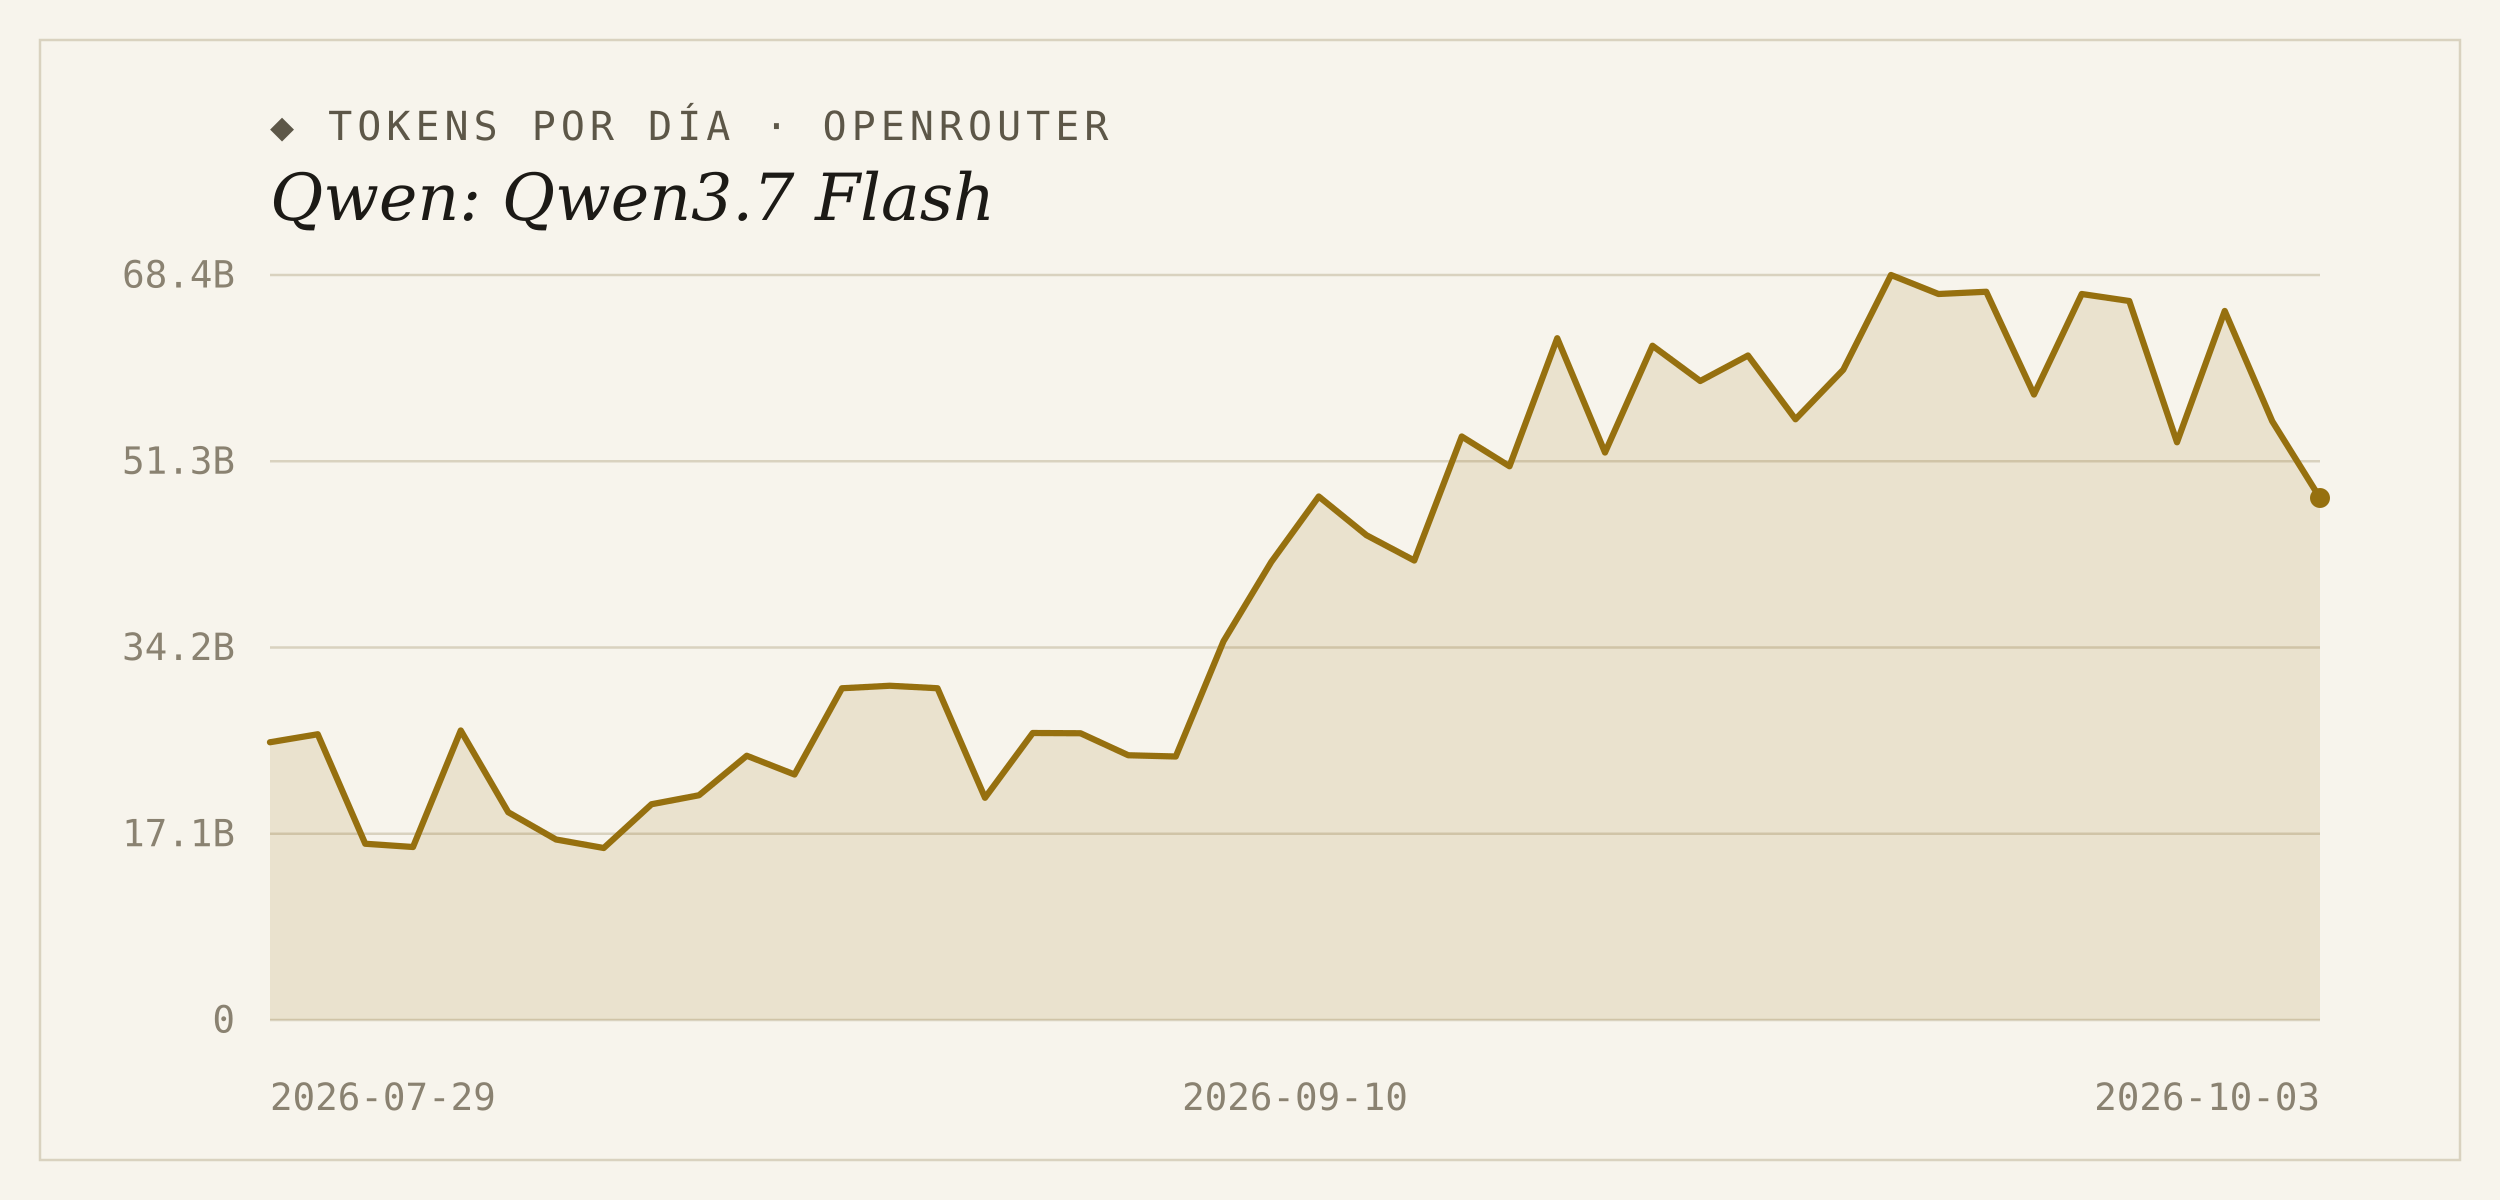
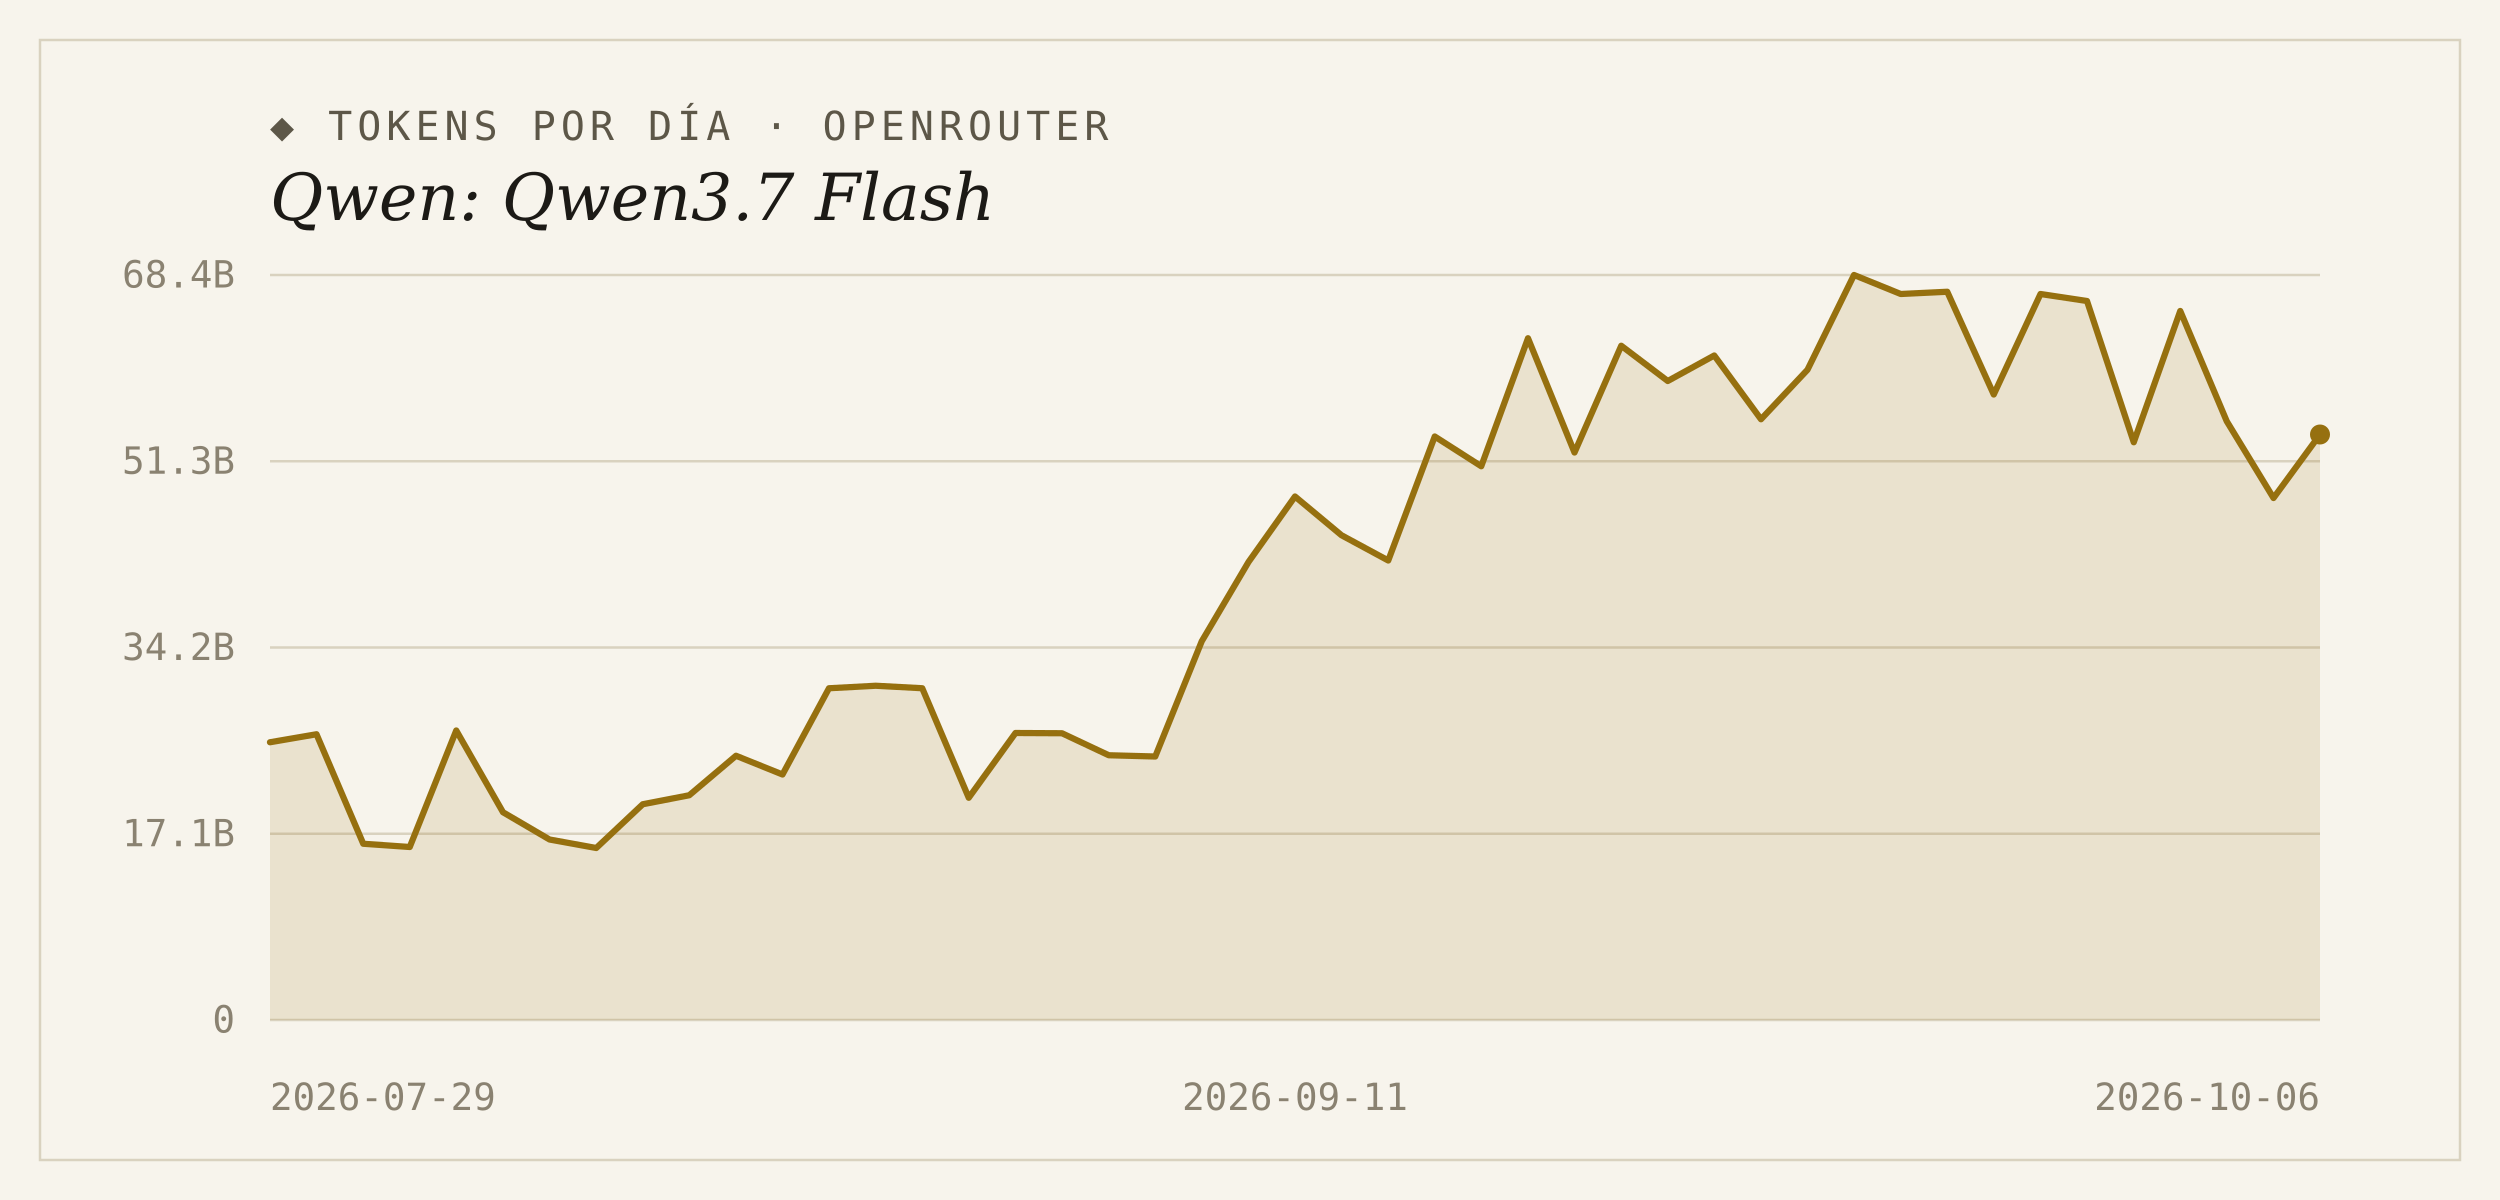
<svg xmlns="http://www.w3.org/2000/svg" width="1000" height="480" viewBox="0 0 1000 480">
  <rect width="1000" height="480" fill="#f7f4ec" />
  <rect x="16" y="16" width="968" height="448" fill="none" stroke="#d9d2bf" stroke-width="1" />
  <text x="108" y="56" font-family="'DejaVu Sans Mono', Consolas, monospace" font-size="16" letter-spacing="2" fill="#5d5748">◆ TOKENS POR DÍA · OPENROUTER</text>
  <text x="108" y="88" font-family="Georgia, 'DejaVu Serif', serif" font-size="26" font-style="italic" fill="#1c1a16">Qwen: Qwen3.7 Flash</text>
  <line x1="108" y1="408.0" x2="928" y2="408.0" stroke="#d9d2bf" stroke-width="1" />
  <text x="94" y="413" text-anchor="end" font-family="'DejaVu Sans Mono', Consolas, monospace" font-size="15" fill="#8a8271">0</text>
  <line x1="108" y1="333.5" x2="928" y2="333.5" stroke="#d9d2bf" stroke-width="1" />
  <text x="94" y="338.5" text-anchor="end" font-family="'DejaVu Sans Mono', Consolas, monospace" font-size="15" fill="#8a8271">17.1B</text>
  <line x1="108" y1="259.0" x2="928" y2="259.0" stroke="#d9d2bf" stroke-width="1" />
  <text x="94" y="264" text-anchor="end" font-family="'DejaVu Sans Mono', Consolas, monospace" font-size="15" fill="#8a8271">34.2B</text>
  <line x1="108" y1="184.5" x2="928" y2="184.5" stroke="#d9d2bf" stroke-width="1" />
  <text x="94" y="189.5" text-anchor="end" font-family="'DejaVu Sans Mono', Consolas, monospace" font-size="15" fill="#8a8271">51.3B</text>
  <line x1="108" y1="110.0" x2="928" y2="110.0" stroke="#d9d2bf" stroke-width="1" />
  <text x="94" y="115" text-anchor="end" font-family="'DejaVu Sans Mono', Consolas, monospace" font-size="15" fill="#8a8271">68.4B</text>
-   <path d="M 108,408.0 L 108.0,296.9 L 127.1,293.7 L 146.1,337.5 L 165.2,338.8 L 184.3,292.2 L 203.3,324.9 L 222.4,335.8 L 241.5,339.2 L 260.6,321.7 L 279.6,318.1 L 298.7,302.3 L 317.8,309.8 L 336.8,275.3 L 355.9,274.3 L 375.0,275.3 L 394.0,319.1 L 413.1,293.2 L 432.2,293.3 L 451.3,302.1 L 470.3,302.6 L 489.4,256.5 L 508.5,224.8 L 527.5,198.6 L 546.6,214.1 L 565.7,224.2 L 584.7,174.6 L 603.8,186.5 L 622.9,135.3 L 642.0,181.0 L 661.0,138.3 L 680.1,152.4 L 699.2,142.2 L 718.2,167.7 L 737.3,147.9 L 756.4,110.0 L 775.4,117.6 L 794.5,116.7 L 813.6,157.8 L 832.7,117.6 L 851.7,120.4 L 870.8,176.9 L 889.9,124.4 L 908.9,168.5 L 928.0,199.2 L 928.0,408.0 Z" fill="#96700f" fill-opacity="0.14" />
-   <polyline points="108.0,296.9 127.1,293.7 146.1,337.5 165.2,338.8 184.3,292.2 203.3,324.9 222.4,335.8 241.5,339.2 260.6,321.7 279.6,318.1 298.7,302.3 317.8,309.8 336.8,275.3 355.9,274.3 375.0,275.3 394.0,319.1 413.1,293.2 432.2,293.3 451.3,302.1 470.3,302.6 489.4,256.5 508.5,224.8 527.5,198.6 546.6,214.1 565.7,224.2 584.7,174.6 603.8,186.5 622.9,135.3 642.0,181.0 661.0,138.3 680.1,152.4 699.2,142.2 718.2,167.7 737.3,147.9 756.4,110.0 775.4,117.6 794.5,116.7 813.6,157.8 832.7,117.6 851.7,120.4 870.8,176.9 889.9,124.4 908.9,168.5 928.0,199.2" fill="none" stroke="#96700f" stroke-width="2.5" stroke-linejoin="round" stroke-linecap="round" />
-   <circle cx="928.0" cy="199.2" r="4" fill="#96700f" />
+   <path d="M 108,408.0 L 108.0,296.9 L 126.6,293.7 L 145.3,337.5 L 163.9,338.8 L 182.5,292.2 L 201.2,324.9 L 219.8,335.8 L 238.5,339.2 L 257.1,321.7 L 275.7,318.1 L 294.4,302.3 L 313.0,309.8 L 331.6,275.3 L 350.3,274.3 L 368.9,275.3 L 387.5,319.1 L 406.2,293.2 L 424.8,293.3 L 443.5,302.1 L 462.1,302.6 L 480.7,256.5 L 499.4,224.8 L 518.0,198.6 L 536.6,214.1 L 555.3,224.2 L 573.9,174.6 L 592.5,186.5 L 611.2,135.3 L 629.8,181.0 L 648.5,138.3 L 667.1,152.4 L 685.7,142.2 L 704.4,167.7 L 723.0,147.9 L 741.6,110.0 L 760.3,117.6 L 778.9,116.7 L 797.5,157.8 L 816.2,117.6 L 834.8,120.4 L 853.5,176.9 L 872.1,124.4 L 890.7,168.5 L 909.4,199.2 L 928.0,173.8 L 928.0,408.0 Z" fill="#96700f" fill-opacity="0.14" />
+   <polyline points="108.0,296.9 126.6,293.7 145.3,337.5 163.9,338.8 182.5,292.2 201.2,324.9 219.8,335.8 238.5,339.2 257.1,321.7 275.7,318.1 294.4,302.3 313.0,309.8 331.6,275.3 350.3,274.3 368.9,275.3 387.5,319.1 406.2,293.2 424.8,293.3 443.5,302.1 462.1,302.6 480.7,256.5 499.4,224.8 518.0,198.6 536.6,214.1 555.3,224.2 573.9,174.6 592.5,186.5 611.2,135.3 629.8,181.0 648.5,138.3 667.1,152.4 685.7,142.2 704.4,167.7 723.0,147.9 741.6,110.0 760.3,117.6 778.9,116.7 797.5,157.8 816.2,117.6 834.8,120.4 853.5,176.9 872.1,124.4 890.7,168.5 909.4,199.2 928.0,173.8" fill="none" stroke="#96700f" stroke-width="2.5" stroke-linejoin="round" stroke-linecap="round" />
+   <circle cx="928.0" cy="173.8" r="4" fill="#96700f" />
  <text x="108" y="444" text-anchor="start" font-family="'DejaVu Sans Mono', Consolas, monospace" font-size="15" fill="#8a8271">2026-07-29</text>
-   <text x="518" y="444" text-anchor="middle" font-family="'DejaVu Sans Mono', Consolas, monospace" font-size="15" fill="#8a8271">2026-09-10</text>
-   <text x="928" y="444" text-anchor="end" font-family="'DejaVu Sans Mono', Consolas, monospace" font-size="15" fill="#8a8271">2026-10-03</text>
+   <text x="518" y="444" text-anchor="middle" font-family="'DejaVu Sans Mono', Consolas, monospace" font-size="15" fill="#8a8271">2026-09-11</text>
+   <text x="928" y="444" text-anchor="end" font-family="'DejaVu Sans Mono', Consolas, monospace" font-size="15" fill="#8a8271">2026-10-06</text>
</svg>
